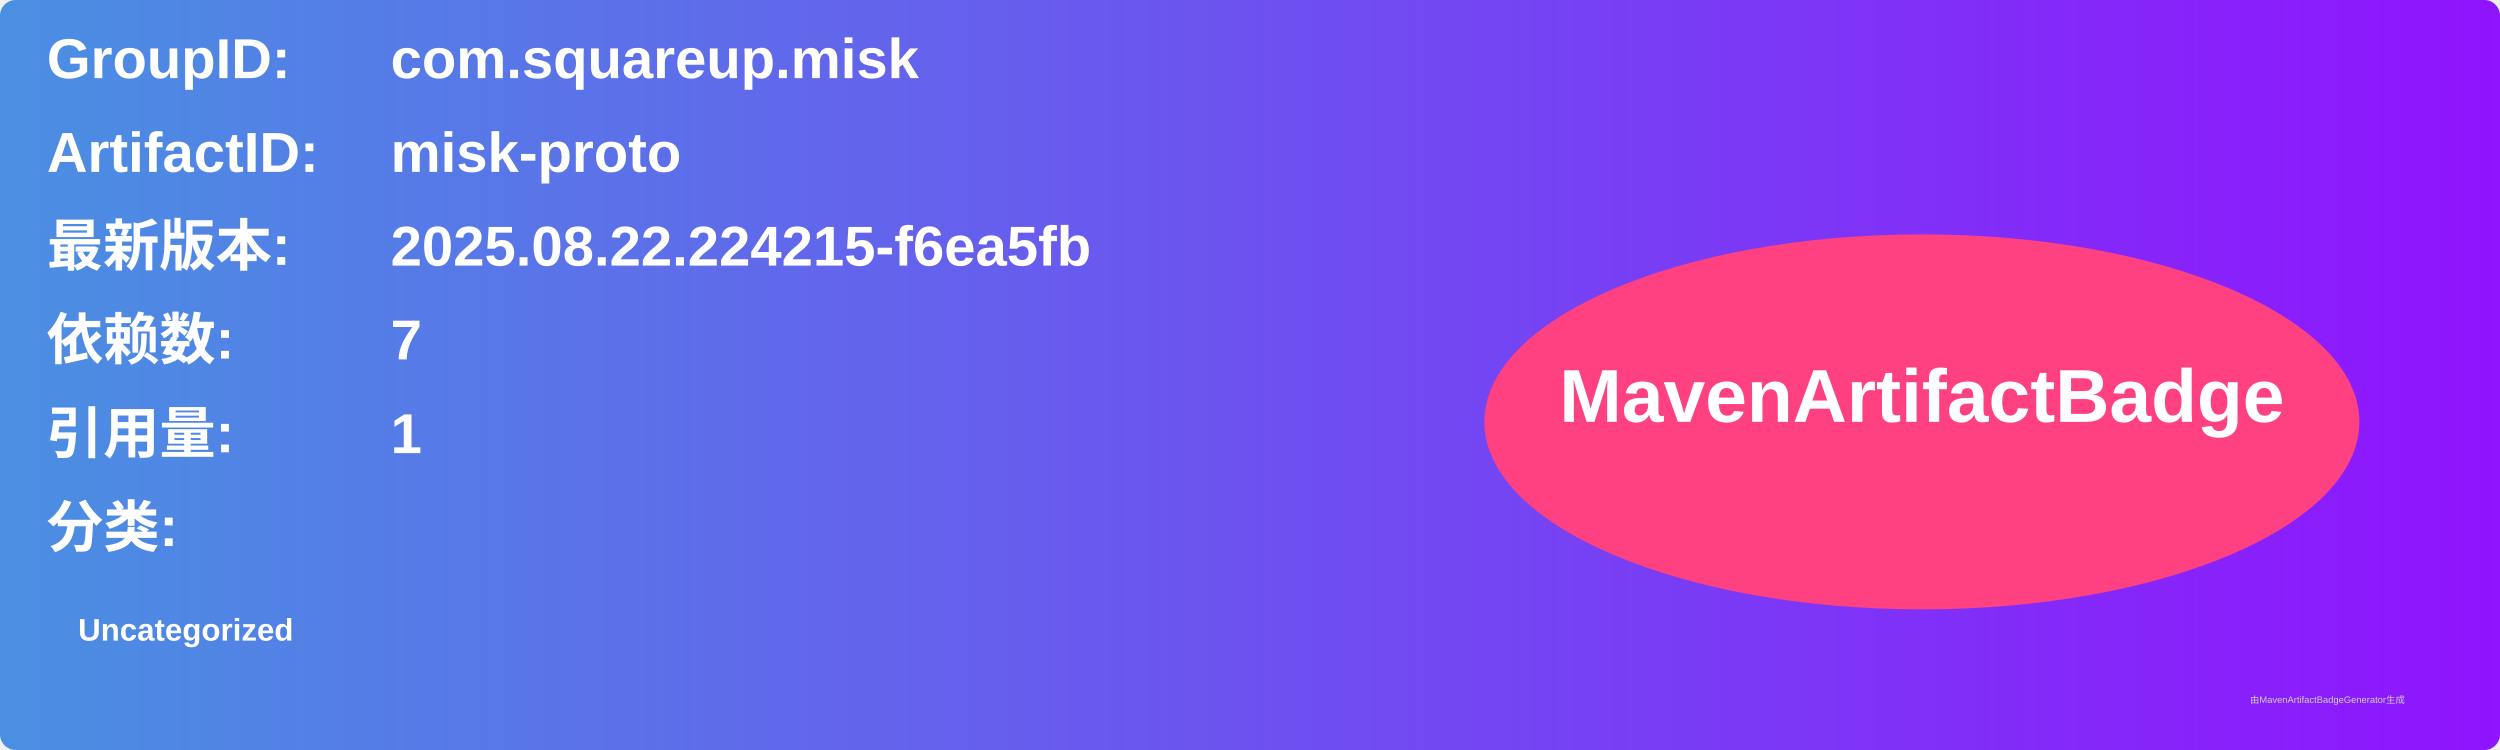
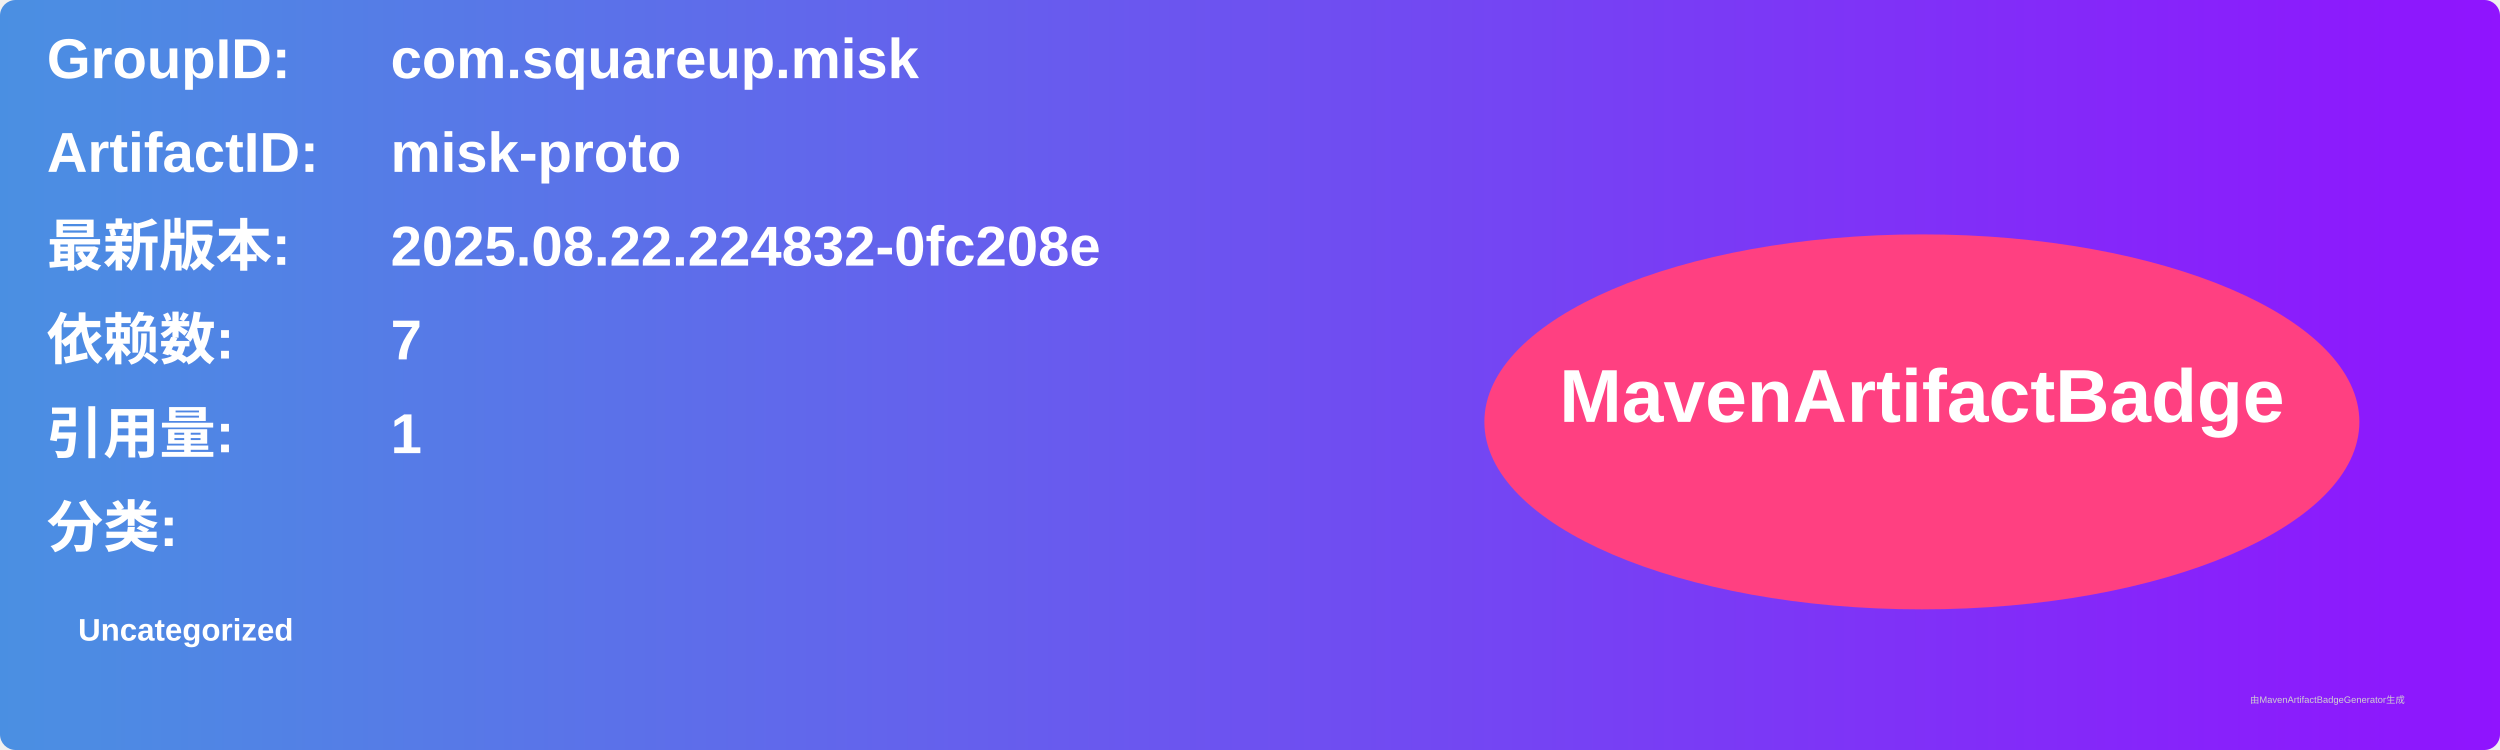
<svg xmlns="http://www.w3.org/2000/svg" width="800" height="240" viewBox="0 0 800 240">
  <linearGradient id="grad" x1="0%" y1="0%" x2="100%" y2="0%">
    <stop offset="0%" stop-color="#4a90e2" />
    <stop offset="100%" stop-color="#9013fe" />
  </linearGradient>
  <rect width="100%" height="100%" rx="5" ry="5" fill="url(#grad)" />
  <g transform="translate(15, 15)">
    <text x="0" y="10" font-family="Arial" font-size="18" fill="white" font-weight="bold" width="260">GroupID:</text>
    <text x="110" y="10" font-family="Arial" font-size="18" fill="white" font-weight="bold" width="460">com.squareup.misk</text>
    <text x="0" y="40" font-family="Arial" font-size="18" fill="white" font-weight="bold" width="260">ArtifactID:</text>
    <text x="110" y="40" font-family="Arial" font-size="18" fill="white" font-weight="bold" width="460">misk-proto</text>
    <text x="0" y="70" font-family="Arial" font-size="18" fill="white" font-weight="bold">最新版本:</text>
    <text x="110" y="70" font-family="Arial" font-size="18" fill="white" font-weight="bold">
-       <tspan font-weight="bold">2025.08.22.224215-f6ea5fb</tspan>
+       <tspan font-weight="bold">2025.08.22.224832-0fc208e</tspan>
    </text>
    <text x="0" y="100" font-family="Arial" font-size="18" fill="white" font-weight="bold">依赖数: </text>
    <text x="110" y="100" font-family="Arial" font-size="18" fill="white">
      <tspan font-weight="bold">7</tspan>
    </text>
    <text x="0" y="130" font-family="Arial" font-size="18" fill="white" font-weight="bold">引用量: </text>
    <text x="110" y="130" font-family="Arial" font-size="18" fill="white">
      <tspan font-weight="bold">1</tspan>
    </text>
    <text x="0" y="160" font-family="Arial" font-size="18" fill="white" font-weight="bold">分类:</text>
    <text x="10" y="190" font-family="Arial" font-size="10" fill="white">
      <tspan font-weight="bold">Uncategorized</tspan>
    </text>
    <ellipse cx="600" cy="120" rx="140" ry="60" fill="#ff4081" />
    <text x="600" y="120" text-anchor="middle" font-family="Arial" font-size="24" fill="white" font-weight="bold">MavenArtifactBadge</text>
  </g>
  <text x="720" y="225" font-family="Arial" font-size="3" fill="#d0d0d0">由MavenArtifactBadgeGenerator生成</text>
</svg>
